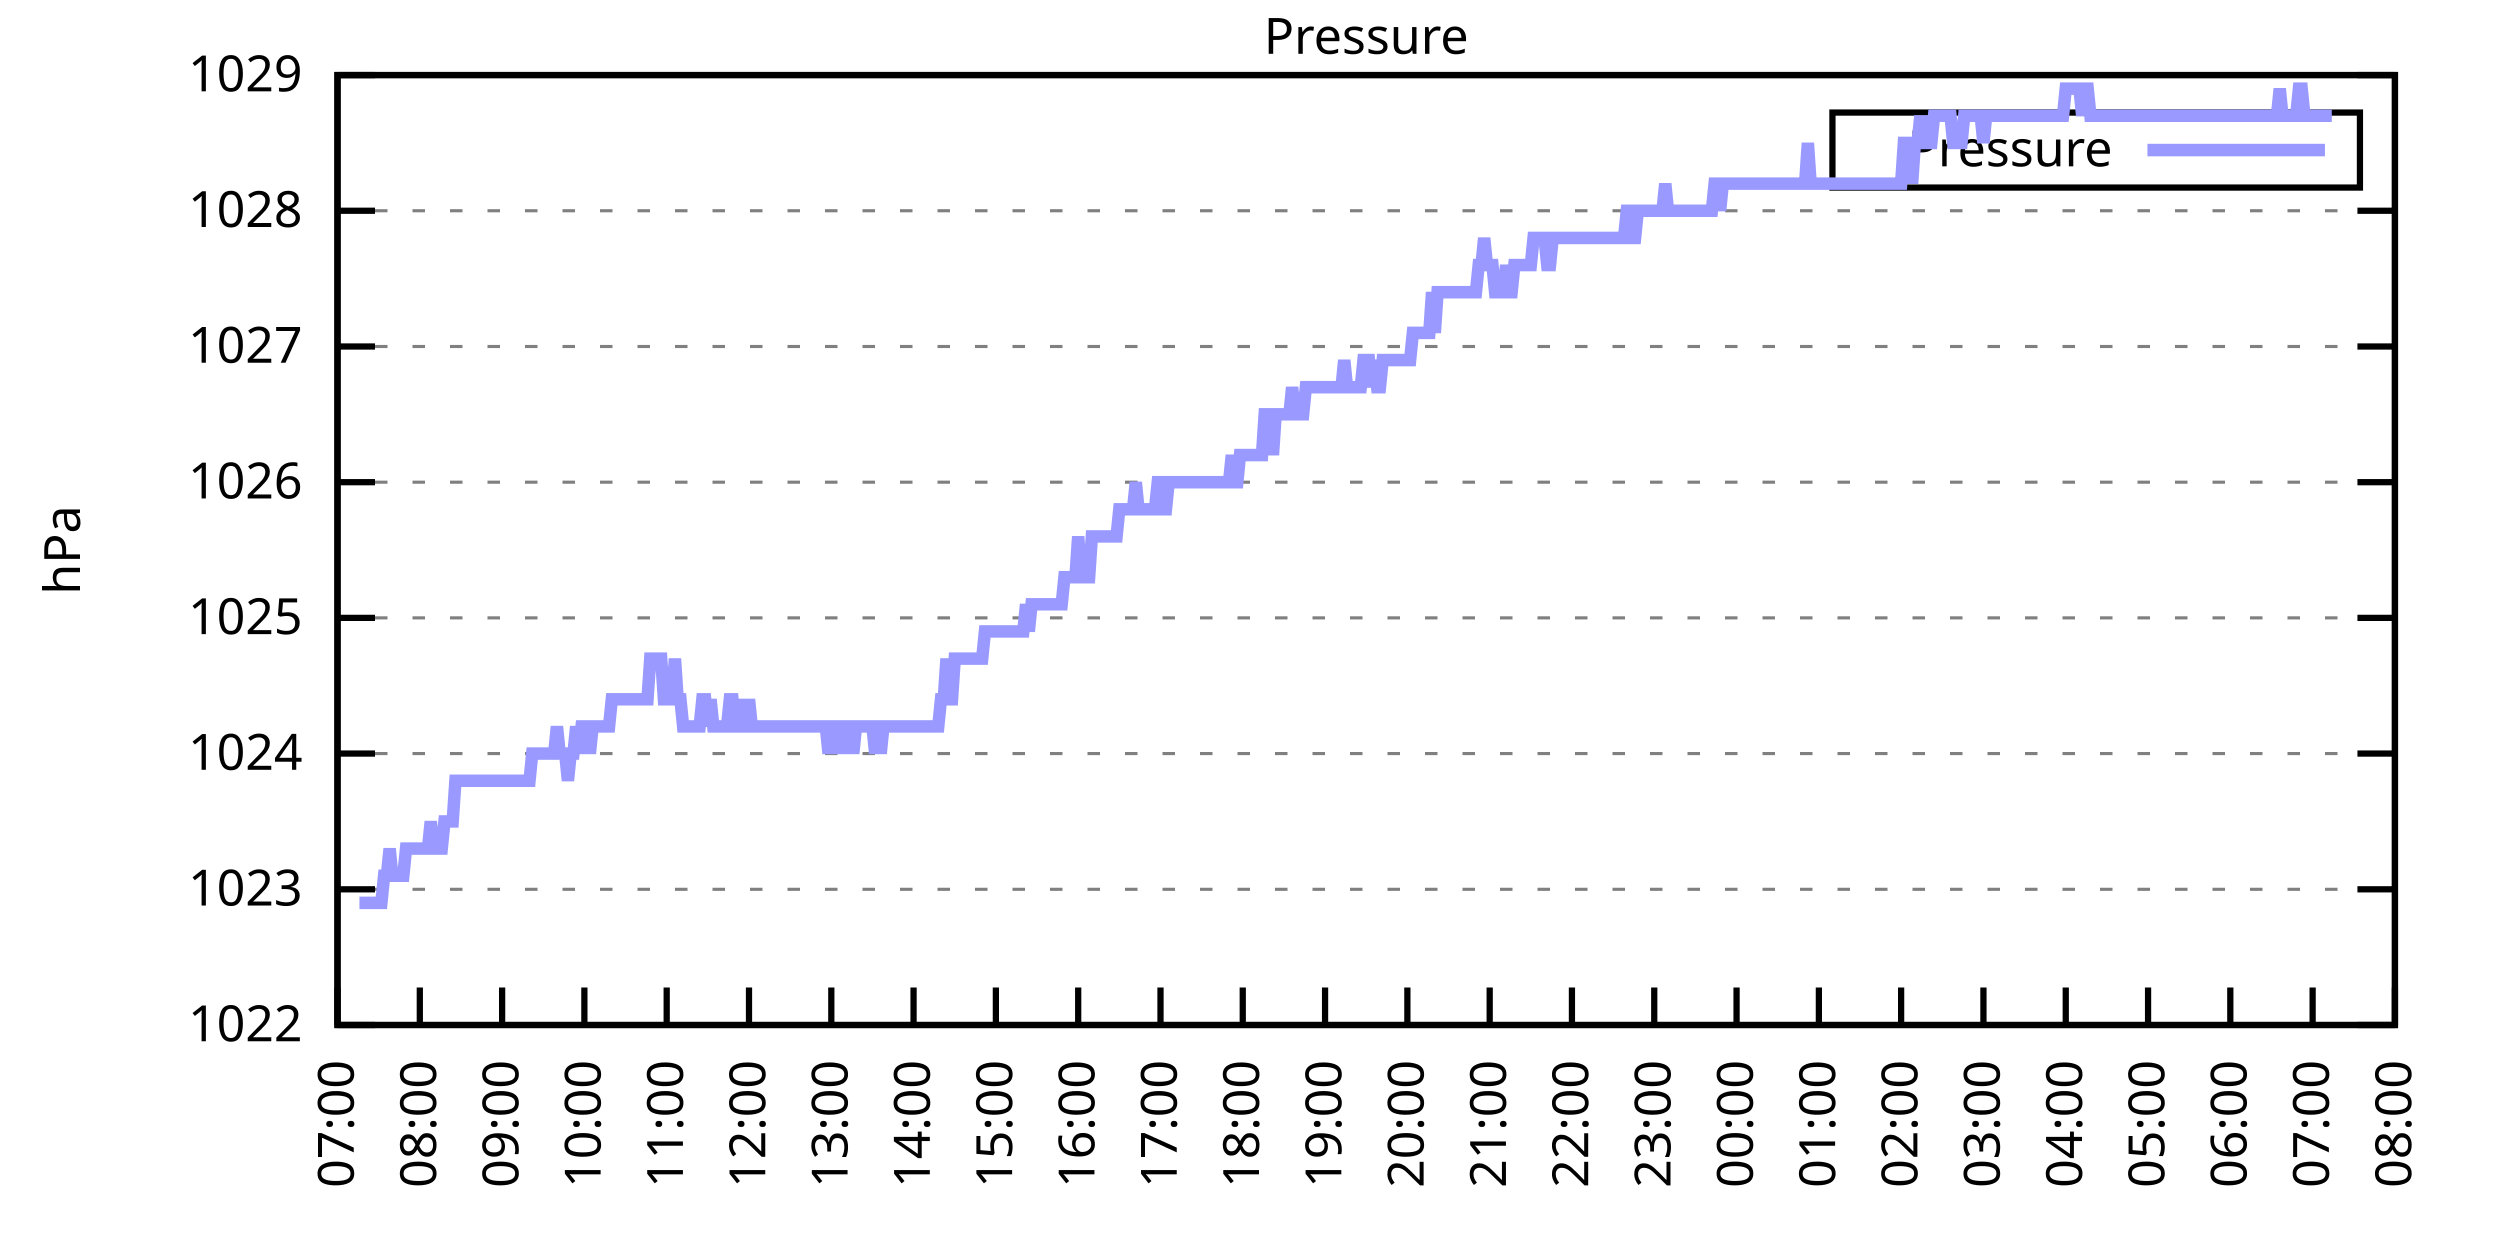
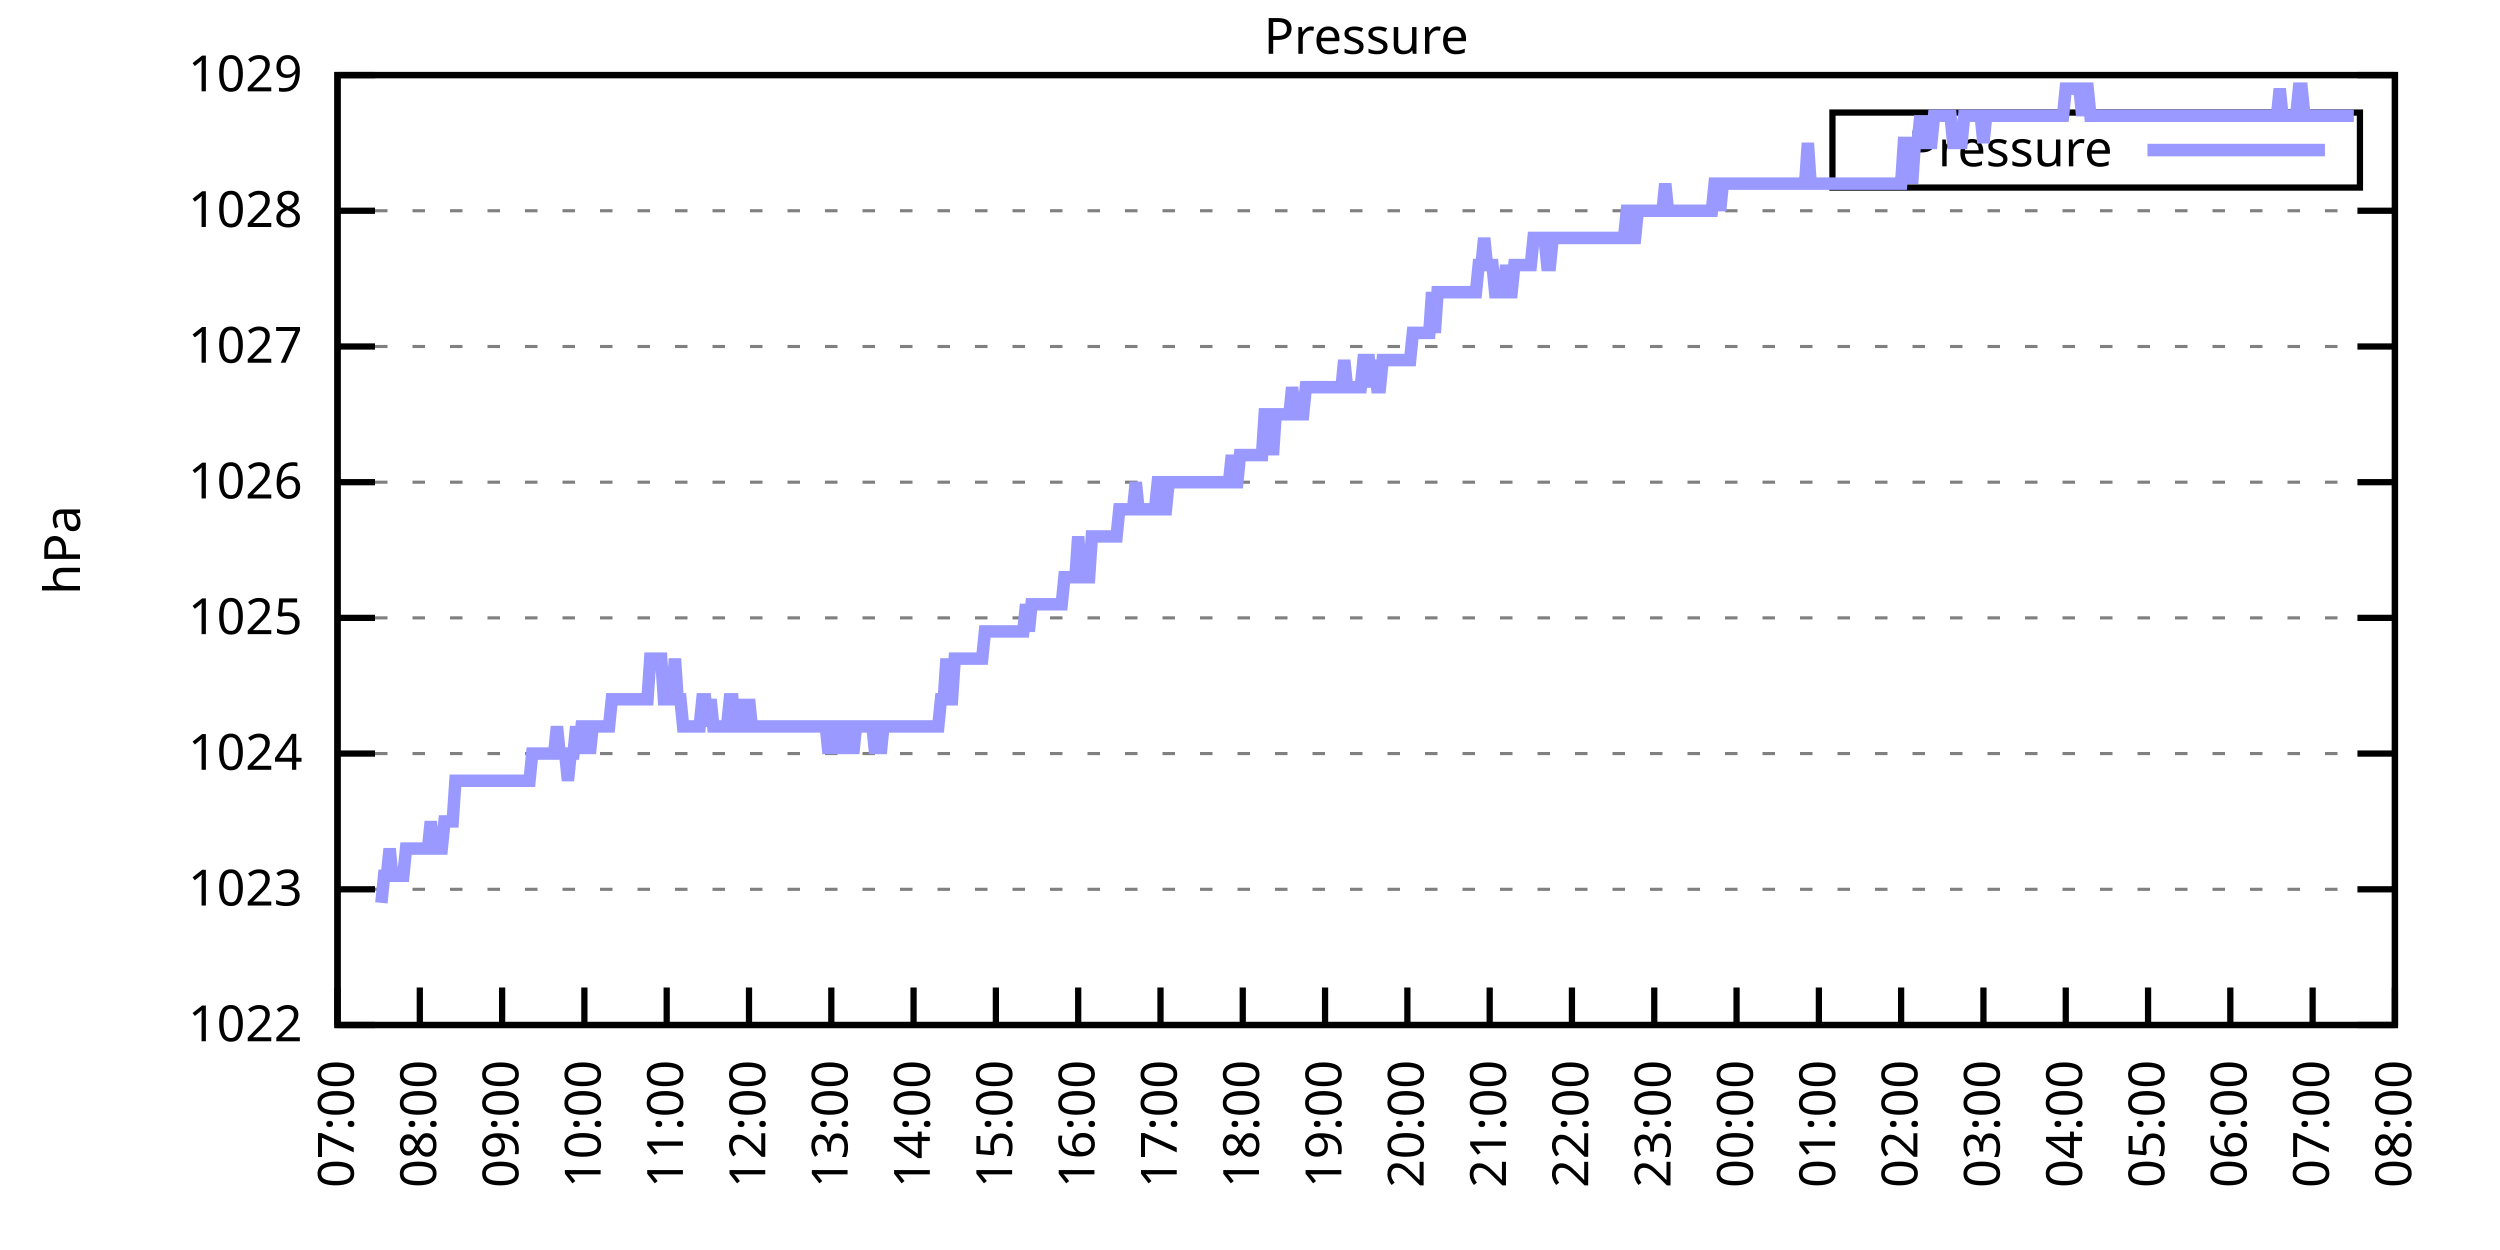
<svg xmlns="http://www.w3.org/2000/svg" xmlns:xlink="http://www.w3.org/1999/xlink" width="400" height="200" viewBox="0 0 400 200">
  <g id="gnuplot_canvas">
    <rect x="0" y="0" width="400" height="200" fill="none" />
    <defs>
      <circle id="gpDot" r="0.5" stroke-width="0.5" stroke="currentColor" />
      <path id="gpPt0" stroke-width="0.333" stroke="currentColor" d="M-1,0 h2 M0,-1 v2" />
      <path id="gpPt1" stroke-width="0.333" stroke="currentColor" d="M-1,-1 L1,1 M1,-1 L-1,1" />
      <path id="gpPt2" stroke-width="0.333" stroke="currentColor" d="M-1,0 L1,0 M0,-1 L0,1 M-1,-1 L1,1 M-1,1 L1,-1" />
      <rect id="gpPt3" stroke-width="0.333" stroke="currentColor" x="-1" y="-1" width="2" height="2" />
      <rect id="gpPt4" stroke-width="0.333" stroke="currentColor" fill="currentColor" x="-1" y="-1" width="2" height="2" />
      <circle id="gpPt5" stroke-width="0.333" stroke="currentColor" cx="0" cy="0" r="1" />
      <use xlink:href="#gpPt5" id="gpPt6" fill="currentColor" stroke="none" />
      <path id="gpPt7" stroke-width="0.333" stroke="currentColor" d="M0,-1.33 L-1.33,0.67 L1.33,0.67 z" />
      <use xlink:href="#gpPt7" id="gpPt8" fill="currentColor" stroke="none" />
      <use xlink:href="#gpPt7" id="gpPt9" stroke="currentColor" transform="rotate(180)" />
      <use xlink:href="#gpPt9" id="gpPt10" fill="currentColor" stroke="none" />
      <use xlink:href="#gpPt3" id="gpPt11" stroke="currentColor" transform="rotate(45)" />
      <use xlink:href="#gpPt11" id="gpPt12" fill="currentColor" stroke="none" />
      <path id="gpPt13" stroke-width="0.333" stroke="currentColor" d="M0,1.330 L1.265,0.411 L0.782,-1.067 L-0.782,-1.076 L-1.265,0.411 z" />
      <use xlink:href="#gpPt13" id="gpPt14" fill="currentColor" stroke="none" />
      <filter id="textbox" filterUnits="objectBoundingBox" x="0" y="0" height="1" width="1">
        <feFlood flood-color="white" flood-opacity="1" result="bgnd" />
        <feComposite in="SourceGraphic" in2="bgnd" operator="atop" />
      </filter>
      <filter id="greybox" filterUnits="objectBoundingBox" x="0" y="0" height="1" width="1">
        <feFlood flood-color="lightgrey" flood-opacity="1" result="grey" />
        <feComposite in="SourceGraphic" in2="grey" operator="atop" />
      </filter>
    </defs>
    <g fill="none" color="white" stroke="currentColor" stroke-width="1.00" stroke-linecap="butt" stroke-linejoin="miter">
</g>
    <g fill="none" color="black" stroke="currentColor" stroke-width="1.00" stroke-linecap="butt" stroke-linejoin="miter">
      <g stroke="none" shape-rendering="crispEdges">
        <polygon fill="rgb(255, 255, 255)" points="54.00,164.00 383.18,164.00 383.18,12.02 54.00,12.02 " />
      </g>
    </g>
    <g fill="none" color="black" stroke="currentColor" stroke-width="1.00" stroke-linecap="butt" stroke-linejoin="miter">
</g>
    <g fill="none" color="black" stroke="black" stroke-width="0.50" stroke-linecap="butt" stroke-linejoin="miter">
</g>
    <g fill="none" color="gray" stroke="currentColor" stroke-width="0.50" stroke-linecap="butt" stroke-linejoin="miter">
      <path stroke="gray" stroke-dasharray="2,4" class="gridline" d="M54.00,164.00 L383.19,164.00  " />
    </g>
    <g fill="none" color="gray" stroke="gray" stroke-width="1.00" stroke-linecap="butt" stroke-linejoin="miter">
</g>
    <g fill="none" color="black" stroke="currentColor" stroke-width="1.00" stroke-linecap="butt" stroke-linejoin="miter">
      <path stroke="black" d="M54.00,164.00 L60.00,164.00 M383.19,164.00 L377.19,164.00  " />
      <g transform="translate(48.40,166.60)" stroke="none" fill="black" font-family="Sans" font-size="8.00" text-anchor="end">
        <text>
          <tspan font-family="Sans"> 1022</tspan>
        </text>
      </g>
    </g>
    <g fill="none" color="black" stroke="currentColor" stroke-width="1.00" stroke-linecap="butt" stroke-linejoin="miter">
</g>
    <g fill="none" color="black" stroke="black" stroke-width="0.50" stroke-linecap="butt" stroke-linejoin="miter">
</g>
    <g fill="none" color="gray" stroke="currentColor" stroke-width="0.50" stroke-linecap="butt" stroke-linejoin="miter">
      <path stroke="gray" stroke-dasharray="2,4" class="gridline" d="M54.00,142.29 L383.19,142.29  " />
    </g>
    <g fill="none" color="gray" stroke="gray" stroke-width="1.00" stroke-linecap="butt" stroke-linejoin="miter">
</g>
    <g fill="none" color="black" stroke="currentColor" stroke-width="1.00" stroke-linecap="butt" stroke-linejoin="miter">
      <path stroke="black" d="M54.00,142.29 L60.00,142.29 M383.19,142.29 L377.19,142.29  " />
      <g transform="translate(48.40,144.89)" stroke="none" fill="black" font-family="Sans" font-size="8.00" text-anchor="end">
        <text>
          <tspan font-family="Sans"> 1023</tspan>
        </text>
      </g>
    </g>
    <g fill="none" color="black" stroke="currentColor" stroke-width="1.00" stroke-linecap="butt" stroke-linejoin="miter">
</g>
    <g fill="none" color="black" stroke="black" stroke-width="0.50" stroke-linecap="butt" stroke-linejoin="miter">
</g>
    <g fill="none" color="gray" stroke="currentColor" stroke-width="0.50" stroke-linecap="butt" stroke-linejoin="miter">
      <path stroke="gray" stroke-dasharray="2,4" class="gridline" d="M54.00,120.57 L383.19,120.57  " />
    </g>
    <g fill="none" color="gray" stroke="gray" stroke-width="1.00" stroke-linecap="butt" stroke-linejoin="miter">
</g>
    <g fill="none" color="black" stroke="currentColor" stroke-width="1.00" stroke-linecap="butt" stroke-linejoin="miter">
      <path stroke="black" d="M54.00,120.57 L60.00,120.57 M383.19,120.57 L377.19,120.57  " />
      <g transform="translate(48.40,123.17)" stroke="none" fill="black" font-family="Sans" font-size="8.00" text-anchor="end">
        <text>
          <tspan font-family="Sans"> 1024</tspan>
        </text>
      </g>
    </g>
    <g fill="none" color="black" stroke="currentColor" stroke-width="1.00" stroke-linecap="butt" stroke-linejoin="miter">
</g>
    <g fill="none" color="black" stroke="black" stroke-width="0.50" stroke-linecap="butt" stroke-linejoin="miter">
</g>
    <g fill="none" color="gray" stroke="currentColor" stroke-width="0.50" stroke-linecap="butt" stroke-linejoin="miter">
      <path stroke="gray" stroke-dasharray="2,4" class="gridline" d="M54.00,98.86 L383.19,98.86  " />
    </g>
    <g fill="none" color="gray" stroke="gray" stroke-width="1.00" stroke-linecap="butt" stroke-linejoin="miter">
</g>
    <g fill="none" color="black" stroke="currentColor" stroke-width="1.00" stroke-linecap="butt" stroke-linejoin="miter">
      <path stroke="black" d="M54.00,98.86 L60.00,98.86 M383.19,98.86 L377.19,98.86  " />
      <g transform="translate(48.40,101.46)" stroke="none" fill="black" font-family="Sans" font-size="8.00" text-anchor="end">
        <text>
          <tspan font-family="Sans"> 1025</tspan>
        </text>
      </g>
    </g>
    <g fill="none" color="black" stroke="currentColor" stroke-width="1.00" stroke-linecap="butt" stroke-linejoin="miter">
</g>
    <g fill="none" color="black" stroke="black" stroke-width="0.50" stroke-linecap="butt" stroke-linejoin="miter">
</g>
    <g fill="none" color="gray" stroke="currentColor" stroke-width="0.50" stroke-linecap="butt" stroke-linejoin="miter">
      <path stroke="gray" stroke-dasharray="2,4" class="gridline" d="M54.00,77.15 L383.19,77.15  " />
    </g>
    <g fill="none" color="gray" stroke="gray" stroke-width="1.00" stroke-linecap="butt" stroke-linejoin="miter">
</g>
    <g fill="none" color="black" stroke="currentColor" stroke-width="1.00" stroke-linecap="butt" stroke-linejoin="miter">
      <path stroke="black" d="M54.00,77.15 L60.00,77.15 M383.19,77.15 L377.19,77.15  " />
      <g transform="translate(48.40,79.75)" stroke="none" fill="black" font-family="Sans" font-size="8.00" text-anchor="end">
        <text>
          <tspan font-family="Sans"> 1026</tspan>
        </text>
      </g>
    </g>
    <g fill="none" color="black" stroke="currentColor" stroke-width="1.00" stroke-linecap="butt" stroke-linejoin="miter">
</g>
    <g fill="none" color="black" stroke="black" stroke-width="0.50" stroke-linecap="butt" stroke-linejoin="miter">
</g>
    <g fill="none" color="gray" stroke="currentColor" stroke-width="0.50" stroke-linecap="butt" stroke-linejoin="miter">
      <path stroke="gray" stroke-dasharray="2,4" class="gridline" d="M54.00,55.44 L383.19,55.44  " />
    </g>
    <g fill="none" color="gray" stroke="gray" stroke-width="1.00" stroke-linecap="butt" stroke-linejoin="miter">
</g>
    <g fill="none" color="black" stroke="currentColor" stroke-width="1.00" stroke-linecap="butt" stroke-linejoin="miter">
      <path stroke="black" d="M54.00,55.44 L60.00,55.44 M383.19,55.44 L377.19,55.44  " />
      <g transform="translate(48.40,58.04)" stroke="none" fill="black" font-family="Sans" font-size="8.00" text-anchor="end">
        <text>
          <tspan font-family="Sans"> 1027</tspan>
        </text>
      </g>
    </g>
    <g fill="none" color="black" stroke="currentColor" stroke-width="1.00" stroke-linecap="butt" stroke-linejoin="miter">
</g>
    <g fill="none" color="black" stroke="black" stroke-width="0.50" stroke-linecap="butt" stroke-linejoin="miter">
</g>
    <g fill="none" color="gray" stroke="currentColor" stroke-width="0.50" stroke-linecap="butt" stroke-linejoin="miter">
      <path stroke="gray" stroke-dasharray="2,4" class="gridline" d="M54.00,33.72 L383.19,33.72  " />
    </g>
    <g fill="none" color="gray" stroke="gray" stroke-width="1.00" stroke-linecap="butt" stroke-linejoin="miter">
</g>
    <g fill="none" color="black" stroke="currentColor" stroke-width="1.00" stroke-linecap="butt" stroke-linejoin="miter">
      <path stroke="black" d="M54.00,33.72 L60.00,33.72 M383.19,33.72 L377.19,33.72  " />
      <g transform="translate(48.40,36.32)" stroke="none" fill="black" font-family="Sans" font-size="8.00" text-anchor="end">
        <text>
          <tspan font-family="Sans"> 1028</tspan>
        </text>
      </g>
    </g>
    <g fill="none" color="black" stroke="currentColor" stroke-width="1.00" stroke-linecap="butt" stroke-linejoin="miter">
</g>
    <g fill="none" color="black" stroke="black" stroke-width="0.50" stroke-linecap="butt" stroke-linejoin="miter">
</g>
    <g fill="none" color="gray" stroke="currentColor" stroke-width="0.50" stroke-linecap="butt" stroke-linejoin="miter">
      <path stroke="gray" stroke-dasharray="2,4" class="gridline" d="M54.00,12.01 L383.19,12.01  " />
    </g>
    <g fill="none" color="gray" stroke="gray" stroke-width="1.00" stroke-linecap="butt" stroke-linejoin="miter">
</g>
    <g fill="none" color="black" stroke="currentColor" stroke-width="1.00" stroke-linecap="butt" stroke-linejoin="miter">
      <path stroke="black" d="M54.00,12.01 L60.00,12.01 M383.19,12.01 L377.19,12.01  " />
      <g transform="translate(48.40,14.61)" stroke="none" fill="black" font-family="Sans" font-size="8.00" text-anchor="end">
        <text>
          <tspan font-family="Sans"> 1029</tspan>
        </text>
      </g>
    </g>
    <g fill="none" color="black" stroke="currentColor" stroke-width="1.00" stroke-linecap="butt" stroke-linejoin="miter">
      <path stroke="black" d="M54.00,164.00 L54.00,158.00  " />
      <g transform="translate(56.60,169.60) rotate(270.00)" stroke="none" fill="black" font-family="Sans" font-size="8.00" text-anchor="end">
        <text>
          <tspan font-family="Sans">07:00</tspan>
        </text>
      </g>
    </g>
    <g fill="none" color="black" stroke="currentColor" stroke-width="1.00" stroke-linecap="butt" stroke-linejoin="miter">
      <path stroke="black" d="M67.17,164.00 L67.17,158.00  " />
      <g transform="translate(69.77,169.60) rotate(270.00)" stroke="none" fill="black" font-family="Sans" font-size="8.00" text-anchor="end">
        <text>
          <tspan font-family="Sans">08:00</tspan>
        </text>
      </g>
    </g>
    <g fill="none" color="black" stroke="currentColor" stroke-width="1.00" stroke-linecap="butt" stroke-linejoin="miter">
      <path stroke="black" d="M80.34,164.00 L80.34,158.00  " />
      <g transform="translate(82.94,169.60) rotate(270.00)" stroke="none" fill="black" font-family="Sans" font-size="8.00" text-anchor="end">
        <text>
          <tspan font-family="Sans">09:00</tspan>
        </text>
      </g>
    </g>
    <g fill="none" color="black" stroke="currentColor" stroke-width="1.00" stroke-linecap="butt" stroke-linejoin="miter">
      <path stroke="black" d="M93.50,164.00 L93.50,158.00  " />
      <g transform="translate(96.10,169.60) rotate(270.00)" stroke="none" fill="black" font-family="Sans" font-size="8.00" text-anchor="end">
        <text>
          <tspan font-family="Sans">10:00</tspan>
        </text>
      </g>
    </g>
    <g fill="none" color="black" stroke="currentColor" stroke-width="1.00" stroke-linecap="butt" stroke-linejoin="miter">
      <path stroke="black" d="M106.67,164.00 L106.67,158.00  " />
      <g transform="translate(109.27,169.60) rotate(270.00)" stroke="none" fill="black" font-family="Sans" font-size="8.00" text-anchor="end">
        <text>
          <tspan font-family="Sans">11:00</tspan>
        </text>
      </g>
    </g>
    <g fill="none" color="black" stroke="currentColor" stroke-width="1.00" stroke-linecap="butt" stroke-linejoin="miter">
      <path stroke="black" d="M119.84,164.00 L119.84,158.00  " />
      <g transform="translate(122.44,169.60) rotate(270.00)" stroke="none" fill="black" font-family="Sans" font-size="8.00" text-anchor="end">
        <text>
          <tspan font-family="Sans">12:00</tspan>
        </text>
      </g>
    </g>
    <g fill="none" color="black" stroke="currentColor" stroke-width="1.00" stroke-linecap="butt" stroke-linejoin="miter">
      <path stroke="black" d="M133.01,164.00 L133.01,158.00  " />
      <g transform="translate(135.61,169.60) rotate(270.00)" stroke="none" fill="black" font-family="Sans" font-size="8.00" text-anchor="end">
        <text>
          <tspan font-family="Sans">13:00</tspan>
        </text>
      </g>
    </g>
    <g fill="none" color="black" stroke="currentColor" stroke-width="1.00" stroke-linecap="butt" stroke-linejoin="miter">
      <path stroke="black" d="M146.17,164.00 L146.17,158.00  " />
      <g transform="translate(148.77,169.60) rotate(270.00)" stroke="none" fill="black" font-family="Sans" font-size="8.00" text-anchor="end">
        <text>
          <tspan font-family="Sans">14:00</tspan>
        </text>
      </g>
    </g>
    <g fill="none" color="black" stroke="currentColor" stroke-width="1.00" stroke-linecap="butt" stroke-linejoin="miter">
      <path stroke="black" d="M159.34,164.00 L159.34,158.00  " />
      <g transform="translate(161.94,169.60) rotate(270.00)" stroke="none" fill="black" font-family="Sans" font-size="8.00" text-anchor="end">
        <text>
          <tspan font-family="Sans">15:00</tspan>
        </text>
      </g>
    </g>
    <g fill="none" color="black" stroke="currentColor" stroke-width="1.00" stroke-linecap="butt" stroke-linejoin="miter">
      <path stroke="black" d="M172.51,164.00 L172.51,158.00  " />
      <g transform="translate(175.11,169.60) rotate(270.00)" stroke="none" fill="black" font-family="Sans" font-size="8.00" text-anchor="end">
        <text>
          <tspan font-family="Sans">16:00</tspan>
        </text>
      </g>
    </g>
    <g fill="none" color="black" stroke="currentColor" stroke-width="1.00" stroke-linecap="butt" stroke-linejoin="miter">
      <path stroke="black" d="M185.68,164.00 L185.68,158.00  " />
      <g transform="translate(188.28,169.60) rotate(270.00)" stroke="none" fill="black" font-family="Sans" font-size="8.00" text-anchor="end">
        <text>
          <tspan font-family="Sans">17:00</tspan>
        </text>
      </g>
    </g>
    <g fill="none" color="black" stroke="currentColor" stroke-width="1.00" stroke-linecap="butt" stroke-linejoin="miter">
      <path stroke="black" d="M198.84,164.00 L198.84,158.00  " />
      <g transform="translate(201.44,169.60) rotate(270.00)" stroke="none" fill="black" font-family="Sans" font-size="8.00" text-anchor="end">
        <text>
          <tspan font-family="Sans">18:00</tspan>
        </text>
      </g>
    </g>
    <g fill="none" color="black" stroke="currentColor" stroke-width="1.00" stroke-linecap="butt" stroke-linejoin="miter">
      <path stroke="black" d="M212.01,164.00 L212.01,158.00  " />
      <g transform="translate(214.61,169.60) rotate(270.00)" stroke="none" fill="black" font-family="Sans" font-size="8.00" text-anchor="end">
        <text>
          <tspan font-family="Sans">19:00</tspan>
        </text>
      </g>
    </g>
    <g fill="none" color="black" stroke="currentColor" stroke-width="1.00" stroke-linecap="butt" stroke-linejoin="miter">
      <path stroke="black" d="M225.18,164.00 L225.18,158.00  " />
      <g transform="translate(227.78,169.60) rotate(270.00)" stroke="none" fill="black" font-family="Sans" font-size="8.00" text-anchor="end">
        <text>
          <tspan font-family="Sans">20:00</tspan>
        </text>
      </g>
    </g>
    <g fill="none" color="black" stroke="currentColor" stroke-width="1.00" stroke-linecap="butt" stroke-linejoin="miter">
      <path stroke="black" d="M238.35,164.00 L238.35,158.00  " />
      <g transform="translate(240.95,169.60) rotate(270.00)" stroke="none" fill="black" font-family="Sans" font-size="8.00" text-anchor="end">
        <text>
          <tspan font-family="Sans">21:00</tspan>
        </text>
      </g>
    </g>
    <g fill="none" color="black" stroke="currentColor" stroke-width="1.00" stroke-linecap="butt" stroke-linejoin="miter">
      <path stroke="black" d="M251.51,164.00 L251.51,158.00  " />
      <g transform="translate(254.11,169.60) rotate(270.00)" stroke="none" fill="black" font-family="Sans" font-size="8.00" text-anchor="end">
        <text>
          <tspan font-family="Sans">22:00</tspan>
        </text>
      </g>
    </g>
    <g fill="none" color="black" stroke="currentColor" stroke-width="1.00" stroke-linecap="butt" stroke-linejoin="miter">
      <path stroke="black" d="M264.68,164.00 L264.68,158.00  " />
      <g transform="translate(267.28,169.60) rotate(270.00)" stroke="none" fill="black" font-family="Sans" font-size="8.00" text-anchor="end">
        <text>
          <tspan font-family="Sans">23:00</tspan>
        </text>
      </g>
    </g>
    <g fill="none" color="black" stroke="currentColor" stroke-width="1.00" stroke-linecap="butt" stroke-linejoin="miter">
      <path stroke="black" d="M277.85,164.00 L277.85,158.00  " />
      <g transform="translate(280.45,169.60) rotate(270.00)" stroke="none" fill="black" font-family="Sans" font-size="8.00" text-anchor="end">
        <text>
          <tspan font-family="Sans">00:00</tspan>
        </text>
      </g>
    </g>
    <g fill="none" color="black" stroke="currentColor" stroke-width="1.00" stroke-linecap="butt" stroke-linejoin="miter">
      <path stroke="black" d="M291.02,164.00 L291.02,158.00  " />
      <g transform="translate(293.62,169.60) rotate(270.00)" stroke="none" fill="black" font-family="Sans" font-size="8.00" text-anchor="end">
        <text>
          <tspan font-family="Sans">01:00</tspan>
        </text>
      </g>
    </g>
    <g fill="none" color="black" stroke="currentColor" stroke-width="1.00" stroke-linecap="butt" stroke-linejoin="miter">
      <path stroke="black" d="M304.18,164.00 L304.18,158.00  " />
      <g transform="translate(306.78,169.60) rotate(270.00)" stroke="none" fill="black" font-family="Sans" font-size="8.00" text-anchor="end">
        <text>
          <tspan font-family="Sans">02:00</tspan>
        </text>
      </g>
    </g>
    <g fill="none" color="black" stroke="currentColor" stroke-width="1.00" stroke-linecap="butt" stroke-linejoin="miter">
      <path stroke="black" d="M317.35,164.00 L317.35,158.00  " />
      <g transform="translate(319.95,169.60) rotate(270.00)" stroke="none" fill="black" font-family="Sans" font-size="8.00" text-anchor="end">
        <text>
          <tspan font-family="Sans">03:00</tspan>
        </text>
      </g>
    </g>
    <g fill="none" color="black" stroke="currentColor" stroke-width="1.00" stroke-linecap="butt" stroke-linejoin="miter">
      <path stroke="black" d="M330.52,164.00 L330.52,158.00  " />
      <g transform="translate(333.12,169.60) rotate(270.00)" stroke="none" fill="black" font-family="Sans" font-size="8.00" text-anchor="end">
        <text>
          <tspan font-family="Sans">04:00</tspan>
        </text>
      </g>
    </g>
    <g fill="none" color="black" stroke="currentColor" stroke-width="1.00" stroke-linecap="butt" stroke-linejoin="miter">
      <path stroke="black" d="M343.69,164.00 L343.69,158.00  " />
      <g transform="translate(346.29,169.60) rotate(270.00)" stroke="none" fill="black" font-family="Sans" font-size="8.00" text-anchor="end">
        <text>
          <tspan font-family="Sans">05:00</tspan>
        </text>
      </g>
    </g>
    <g fill="none" color="black" stroke="currentColor" stroke-width="1.00" stroke-linecap="butt" stroke-linejoin="miter">
      <path stroke="black" d="M356.85,164.00 L356.85,158.00  " />
      <g transform="translate(359.45,169.60) rotate(270.00)" stroke="none" fill="black" font-family="Sans" font-size="8.00" text-anchor="end">
        <text>
          <tspan font-family="Sans">06:00</tspan>
        </text>
      </g>
    </g>
    <g fill="none" color="black" stroke="currentColor" stroke-width="1.00" stroke-linecap="butt" stroke-linejoin="miter">
      <path stroke="black" d="M370.02,164.00 L370.02,158.00  " />
      <g transform="translate(372.62,169.60) rotate(270.00)" stroke="none" fill="black" font-family="Sans" font-size="8.00" text-anchor="end">
        <text>
          <tspan font-family="Sans">07:00</tspan>
        </text>
      </g>
    </g>
    <g fill="none" color="black" stroke="currentColor" stroke-width="1.00" stroke-linecap="butt" stroke-linejoin="miter">
      <path stroke="black" d="M383.19,164.00 L383.19,158.00  " />
      <g transform="translate(385.79,169.60) rotate(270.00)" stroke="none" fill="black" font-family="Sans" font-size="8.00" text-anchor="end">
        <text>
          <tspan font-family="Sans">08:00</tspan>
        </text>
      </g>
    </g>
    <g fill="none" color="black" stroke="currentColor" stroke-width="1.00" stroke-linecap="butt" stroke-linejoin="miter">
</g>
    <g fill="none" color="black" stroke="currentColor" stroke-width="1.00" stroke-linecap="butt" stroke-linejoin="miter">
      <path stroke="black" d="M54.00,12.01 L54.00,164.00 L383.19,164.00 L383.19,12.01 L54.00,12.01 Z  " />
    </g>
    <g fill="none" color="black" stroke="currentColor" stroke-width="1.00" stroke-linecap="butt" stroke-linejoin="miter">
</g>
    <g fill="none" color="black" stroke="currentColor" stroke-width="1.00" stroke-linecap="butt" stroke-linejoin="miter">
      <path stroke="black" d="M293.19,30.01 L293.19,18.01 L377.59,18.01 L377.59,30.01 L293.19,30.01 Z  " />
    </g>
    <g id="Pressure_plot_1">
      <g fill="none" color="white" stroke="black" stroke-width="2.00" stroke-linecap="butt" stroke-linejoin="miter">
</g>
      <g fill="none" color="black" stroke="currentColor" stroke-width="2.00" stroke-linecap="butt" stroke-linejoin="miter">
        <g transform="translate(337.99,26.61)" stroke="none" fill="black" font-family="Sans" font-size="8.00" text-anchor="end">
          <text>
            <tspan font-family="Sans">Pressure</tspan>
          </text>
        </g>
      </g>
      <g fill="none" color="black" stroke="currentColor" stroke-width="2.00" stroke-linecap="butt" stroke-linejoin="miter">
-         <path stroke="rgb(153, 153, 255)" d="M343.59,24.01 L371.99,24.01 M57.51,144.46 L57.95,144.46 L58.39,144.46 L58.83,144.46 L59.27,144.46 L59.71,144.46   L60.14,144.46 L60.58,144.46 L61.02,144.46 L61.46,140.12 L61.90,140.12 L62.34,135.77 L62.78,140.12 L63.22,140.12   L63.66,140.12 L64.10,140.12 L64.53,140.12 L64.97,135.77 L65.41,135.77 L65.85,135.77 L66.29,135.77 L66.73,135.77   L67.17,135.77 L67.61,135.77 L68.05,135.77 L68.48,135.77 L68.92,131.43 L69.36,135.77 L69.80,135.77 L70.24,135.77   L70.68,135.77 L71.12,131.43 L71.56,131.43 L72.00,131.43 L72.43,131.43 L72.87,124.92 L73.31,124.92 L73.75,124.92   L74.19,124.92 L74.63,124.92 L75.07,124.92 L75.51,124.92 L75.95,124.92 L76.38,124.92 L76.82,124.92 L77.26,124.92   L77.70,124.92 L78.14,124.92 L78.58,124.92 L79.02,124.92 L79.46,124.92 L79.90,124.92 L80.34,124.92 L80.77,124.92   L81.21,124.92 L81.65,124.92 L82.09,124.92 L82.53,124.92 L82.97,124.92 L83.41,124.92 L83.85,124.92 L84.29,124.92   L84.72,124.92 L85.16,120.57 L85.60,120.57 L86.04,120.57 L86.48,120.57 L86.92,120.57 L87.36,120.57 L87.80,120.57   L88.24,120.57 L88.67,120.57 L89.11,116.23 L89.55,120.57 L89.99,120.57 L90.43,120.57 L90.87,124.92 L91.31,120.57   L91.75,120.57 L92.19,116.23 L92.62,120.57 L93.06,116.23 L93.50,116.23 L93.94,116.23 L94.38,120.57 L94.82,116.23   L95.26,116.23 L95.70,116.23 L96.14,116.23 L96.58,116.23 L97.01,116.23 L97.45,116.23 L97.89,111.89 L98.33,111.89   L98.77,111.89 L99.21,111.89 L99.65,111.89 L100.09,111.89 L100.53,111.89 L100.96,111.89 L101.40,111.89 L101.84,111.89   L102.28,111.89 L102.72,111.89 L103.16,111.89 L103.60,111.89 L104.04,105.38 L104.48,105.38 L104.91,105.38 L105.35,105.38   L105.79,105.38 L106.23,111.89 L106.67,111.89 L107.11,111.89 L107.55,111.89 L107.99,105.38 L108.43,111.89 L108.87,111.89   L109.30,116.23 L109.74,116.23 L110.18,116.23 L110.62,116.23 L111.06,116.23 L111.50,116.23 L111.94,116.23 L112.38,111.89   L112.82,111.89 L113.25,116.23 L113.69,111.89 L114.13,116.23 L114.57,116.23 L115.01,116.23 L115.45,116.23 L115.89,116.23   L116.33,116.23 L116.77,111.89 L117.20,111.89 L117.64,116.23 L118.08,116.23 L118.52,111.89 L118.96,116.23 L119.40,116.23   L119.84,111.89 L120.28,116.23 L120.72,116.23 L121.15,116.23 L121.59,116.23 L122.03,116.23 L122.47,116.23 L122.91,116.23   L123.35,116.23 L123.79,116.23 L124.23,116.23 L124.67,116.23 L125.11,116.23 L125.54,116.23 L125.98,116.23 L126.42,116.23   L126.86,116.23 L127.30,116.23 L127.74,116.23 L128.18,116.23 L128.62,116.23 L129.06,116.23 L129.49,116.23 L129.93,116.23   L130.37,116.23 L130.81,116.23 L131.25,116.23 L131.69,116.23 L132.13,116.23 L132.57,120.57 L133.01,116.23 L133.44,116.23   L133.88,116.23 L134.32,120.57 L134.76,116.23 L135.20,120.57 L135.64,116.23 L136.08,116.23 L136.52,120.57 L136.96,116.23   L137.39,116.23 L137.83,116.23 L138.27,116.23 L138.71,116.23 L139.15,116.23 L139.59,116.23 L140.03,120.57 L140.47,116.23   L140.91,120.57 L141.35,116.23 L141.78,116.23 L142.22,116.23 L142.66,116.23 L143.10,116.23 L143.54,116.23 L143.98,116.23   L144.42,116.23 L144.86,116.23 L145.30,116.23 L145.73,116.23 L146.17,116.23 L146.61,116.23 L147.05,116.23 L147.49,116.23   L147.93,116.23 L148.37,116.23 L148.81,116.23 L149.25,116.23 L149.68,116.23 L150.12,116.23 L150.56,111.89 L151.00,111.89   L151.44,105.38 L151.88,111.89 L152.32,111.89 L152.76,105.38 L153.20,105.38 L153.63,105.38 L154.07,105.38 L154.51,105.38   L154.95,105.38 L155.39,105.38 L155.83,105.38 L156.27,105.38 L156.71,105.38 L157.15,105.38 L157.59,101.03 L158.02,101.03   L158.46,101.03 L158.90,101.03 L159.34,101.03 L159.78,101.03 L160.22,101.03 L160.66,101.03 L161.10,101.03 L161.54,101.03   L161.97,101.03 L162.41,101.03 L162.85,101.03 L163.29,101.03 L163.73,101.03 L164.17,96.69 L164.61,101.03 L165.05,96.69   L165.49,96.69 L165.92,96.69 L166.36,96.69 L166.80,96.69 L167.24,96.69 L167.68,96.69 L168.12,96.69 L168.56,96.69   L169.00,96.69 L169.44,96.69 L169.87,96.69 L170.31,92.35 L170.75,92.35 L171.19,92.35 L171.63,92.35 L172.07,92.35   L172.51,85.83 L172.95,92.35 L173.39,92.35 L173.83,92.35 L174.26,92.35 L174.70,85.83 L175.14,85.83 L175.58,85.83   L176.02,85.83 L176.46,85.83 L176.90,85.83 L177.34,85.83 L177.78,85.83 L178.21,85.83 L178.65,85.83 L179.09,81.49   L179.53,81.49 L179.97,81.49 L180.41,81.49 L180.85,81.49 L181.29,81.49 L181.73,77.15 L182.16,81.49 L182.60,81.49   L183.04,81.49 L183.48,81.49 L183.92,81.49 L184.36,81.49 L184.80,81.49 L185.24,77.15 L185.68,77.15 L186.11,81.49   L186.55,81.49 L186.99,77.15 L187.43,77.15 L187.87,77.15 L188.31,77.15 L188.75,77.15 L189.19,77.15 L189.63,77.15   L190.07,77.15 L190.50,77.15 L190.94,77.15 L191.38,77.15 L191.82,77.15 L192.26,77.15 L192.70,77.15 L193.14,77.15   L193.58,77.15 L194.02,77.15 L194.45,77.15 L194.89,77.15 L195.33,77.15 L195.77,77.15 L196.21,77.15 L196.65,77.15   L197.09,72.81 L197.53,77.15 L197.97,77.15 L198.40,72.81 L198.84,72.81 L199.28,72.81 L199.72,72.81 L200.16,72.81   L200.60,72.81 L201.04,72.81 L201.48,72.81 L201.92,72.81 L202.35,66.29 L202.79,66.29 L203.23,66.29 L203.67,72.81   L204.11,66.29 L204.55,66.29 L204.99,66.29 L205.43,66.29 L205.87,66.29 L206.31,66.29 L206.74,61.95 L207.18,66.29   L207.62,66.29 L208.06,66.29 L208.50,66.29 L208.94,61.95 L209.38,61.95 L209.82,61.95 L210.26,61.95 L210.69,61.95   L211.13,61.95 L211.57,61.95 L212.01,61.95 L212.45,61.95 L212.89,61.95 L213.33,61.95 L213.77,61.95 L214.21,61.95   L214.64,61.95 L215.08,57.61 L215.52,61.95 L215.96,61.95 L216.40,61.95 L216.84,61.95 L217.28,61.95 L217.72,61.95   L218.16,57.61 L218.60,57.61 L219.03,57.61 L219.47,61.95 L219.91,57.61 L220.35,61.95 L220.79,61.95 L221.23,57.61   L221.67,57.61 L222.11,57.61 L222.55,57.61 L222.98,57.61 L223.42,57.61 L223.86,57.61 L224.30,57.61 L224.74,57.61   L225.18,57.61 L225.62,57.61 L226.06,53.26 L226.50,53.26 L226.93,53.26 L227.37,53.26 L227.81,53.26 L228.25,53.26   L228.69,53.26 L229.13,46.75 L229.57,53.26 L230.01,46.75 L230.45,46.75 L230.88,46.75 L231.32,46.75 L231.76,46.75   L232.20,46.75 L232.64,46.75 L233.08,46.75 L233.52,46.75 L233.96,46.75 L234.40,46.75 L234.84,46.75 L235.27,46.75   L235.71,46.75 L236.15,46.75 L236.59,42.41 L237.03,42.41 L237.47,38.07 L237.91,42.41 L238.35,42.41 L238.79,42.41   L239.22,46.75 L239.66,46.75 L240.10,46.75 L240.54,46.75 L240.98,42.41 L241.42,46.75 L241.86,46.75 L242.30,42.41   L242.74,42.41 L243.17,42.41 L243.61,42.41 L244.05,42.41 L244.49,42.41 L244.93,42.41 L245.37,38.07 L245.81,38.07   L246.25,38.07 L246.69,38.07 L247.12,38.07 L247.56,42.41 L248.00,42.41 L248.44,38.07 L248.88,38.07 L249.32,38.07   L249.76,38.07 L250.20,38.07 L250.64,38.07 L251.08,38.07 L251.51,38.07 L251.95,38.07 L252.39,38.07 L252.83,38.07   L253.27,38.07 L253.71,38.07 L254.15,38.07 L254.59,38.07 L255.03,38.07 L255.46,38.07 L255.90,38.07 L256.34,38.07   L256.78,38.07 L257.22,38.07 L257.66,38.07 L258.10,38.07 L258.54,38.07 L258.98,38.07 L259.41,38.07 L259.85,38.07   L260.29,33.72 L260.73,33.72 L261.17,38.07 L261.61,38.07 L262.05,33.72 L262.49,33.72 L262.93,33.72 L263.36,33.72   L263.80,33.72 L264.24,33.72 L264.68,33.72 L265.12,33.72 L265.56,33.72 L266.00,33.72 L266.44,29.38 L266.88,33.72   L267.32,33.72 L267.75,33.72 L268.19,33.72 L268.63,33.72 L269.07,33.72 L269.51,33.72 L269.95,33.72 L270.39,33.72   L270.83,33.72 L271.27,33.72 L271.70,33.72 L272.14,33.72 L272.58,33.72 L273.02,33.72 L273.46,33.72 L273.90,33.72   L274.34,29.38 L274.78,29.38 L275.22,33.72 L275.65,29.38 L276.09,29.38 L276.53,29.38 L276.97,29.38 L277.41,29.38   L277.85,29.38 L278.29,29.38 L278.73,29.38 L279.17,29.38 L279.60,29.38 L280.04,29.38 L280.48,29.38 L280.92,29.38   L281.36,29.38 L281.80,29.38 L282.24,29.38 L282.68,29.38 L283.12,29.38 L283.56,29.38 L283.99,29.38 L284.43,29.38   L284.87,29.38 L285.31,29.38 L285.75,29.38 L286.19,29.38 L286.63,29.38 L287.07,29.38 L287.51,29.38 L287.94,29.38   L288.38,29.38 L288.82,29.38 L289.26,22.87 L289.70,29.38 L290.14,29.38 L290.58,29.38 L291.02,29.38 L291.46,29.38   L291.89,29.38 L292.33,29.38 L292.77,29.38 L293.21,29.38 L293.65,29.38 L294.09,29.38 L294.53,29.38 L294.97,29.38   L295.41,29.38 L295.84,29.38 L296.28,29.38 L296.72,29.38 L297.16,29.38 L297.60,29.38 L298.04,29.38 L298.48,29.38   L298.92,29.38 L299.36,29.38 L299.80,29.38 L300.23,29.38 L300.67,29.38 L301.11,29.38 L301.55,29.38 L301.99,29.38   L302.43,29.38 L302.87,29.38 L303.31,29.38 L303.75,29.38 L304.18,29.38 L304.62,22.87 L305.06,22.87 L305.50,22.87   L305.94,29.38 L306.38,22.87 L306.82,22.87 L307.26,18.52 L307.70,22.87 L308.13,18.52 L308.57,22.87 L309.01,22.87   L309.45,18.52 L309.89,18.52 L310.33,18.52 L310.77,18.52 L311.21,18.52 L311.65,18.52 L312.08,18.52 L312.52,22.87   L312.96,22.87 L313.40,22.87 L313.84,22.87 L314.28,18.52 L314.72,18.52 L315.16,18.52 L315.60,18.52 L316.04,18.52   L316.47,18.52 L316.91,18.52 L317.35,22.87 L317.79,18.52 L318.23,18.52 L318.67,18.52 L319.11,18.52 L319.55,18.52   L319.99,18.52 L320.42,18.52 L320.86,18.52 L321.30,18.52 L321.74,18.52 L322.18,18.52 L322.62,18.52 L323.06,18.52   L323.50,18.52 L323.94,18.52 L324.37,18.52 L324.81,18.52 L325.25,18.52 L325.69,18.52 L326.13,18.52 L326.57,18.52   L327.01,18.52 L327.45,18.52 L327.89,18.52 L328.33,18.52 L328.76,18.52 L329.20,18.52 L329.64,18.52 L330.08,18.52   L330.52,14.18 L330.96,14.18 L331.40,14.18 L331.84,14.18 L332.28,14.18 L332.71,14.18 L333.15,18.52 L333.59,14.18   L334.03,14.18 L334.47,18.52 L334.91,18.52 L335.35,18.52 L335.79,18.52 L336.23,18.52 L336.66,18.52 L337.10,18.52   L337.54,18.52 L337.98,18.52 L338.42,18.52 L338.86,18.52 L339.30,18.52 L339.74,18.52 L340.18,18.52 L340.61,18.52   L341.05,18.52 L341.49,18.52 L341.93,18.52 L342.37,18.52 L342.81,18.52 L343.25,18.52 L343.69,18.52 L344.13,18.52   L344.57,18.52 L345.00,18.52 L345.44,18.52 L345.88,18.52 L346.32,18.52 L346.76,18.52 L347.20,18.52 L347.64,18.52   L348.08,18.52 L348.52,18.52 L348.95,18.52 L349.39,18.52 L349.83,18.52 L350.27,18.52 L350.71,18.52 L351.15,18.52   L351.59,18.52 L352.03,18.52 L352.47,18.52 L352.90,18.52 L353.34,18.52 L353.78,18.52 L354.22,18.52 L354.66,18.52   L355.10,18.52 L355.54,18.52 L355.98,18.52 L356.42,18.52 L356.85,18.52 L357.29,18.52 L357.73,18.52 L358.17,18.52   L358.61,18.52 L359.05,18.52 L359.49,18.52 L359.93,18.52 L360.37,18.52 L360.81,18.52 L361.24,18.52 L361.68,18.52   L362.12,18.52 L362.56,18.52 L363.00,18.52 L363.44,18.52 L363.88,18.52 L364.32,18.52 L364.76,14.18 L365.19,18.52   L365.63,18.52 L366.07,18.52 L366.51,18.52 L366.95,18.52 L367.39,18.52 L367.83,14.18 L368.27,14.18 L368.71,18.52   L369.14,18.52 L369.58,18.52 L370.02,18.52 L370.46,18.52 L370.90,18.52 L371.34,18.52 L371.78,18.52 L372.22,18.52   L372.66,18.52 L373.09,18.52  " />
+         <path stroke="rgb(153, 153, 255)" d="M343.59,24.01 L371.99,24.01 M61.02,144.46 L61.46,140.12 L61.90,140.12 L62.34,135.77 L62.78,140.12 L63.22,140.12   L63.66,140.12 L64.10,140.12 L64.53,140.12 L64.97,135.77 L65.41,135.77 L65.85,135.77 L66.29,135.77 L66.73,135.77   L67.17,135.77 L67.61,135.77 L68.05,135.77 L68.48,135.77 L68.92,131.43 L69.36,135.77 L69.80,135.77 L70.24,135.77   L70.68,135.77 L71.12,131.43 L71.56,131.43 L72.00,131.43 L72.43,131.43 L72.87,124.92 L73.31,124.92 L73.75,124.92   L74.19,124.92 L74.63,124.92 L75.07,124.92 L75.51,124.92 L75.95,124.92 L76.38,124.92 L76.82,124.92 L77.26,124.92   L77.70,124.92 L78.14,124.92 L78.58,124.92 L79.02,124.92 L79.46,124.92 L79.90,124.92 L80.34,124.92 L80.77,124.92   L81.21,124.92 L81.65,124.92 L82.09,124.92 L82.53,124.92 L82.97,124.92 L83.41,124.92 L83.85,124.92 L84.29,124.92   L84.72,124.92 L85.16,120.57 L85.60,120.57 L86.04,120.57 L86.48,120.57 L86.92,120.57 L87.36,120.57 L87.80,120.57   L88.24,120.57 L88.67,120.57 L89.11,116.23 L89.55,120.57 L89.99,120.57 L90.43,120.57 L90.87,124.92 L91.31,120.57   L91.75,120.57 L92.19,116.23 L92.62,120.57 L93.06,116.23 L93.50,116.23 L93.94,116.23 L94.38,120.57 L94.82,116.23   L95.26,116.23 L95.70,116.23 L96.14,116.23 L96.58,116.23 L97.01,116.23 L97.45,116.23 L97.89,111.89 L98.33,111.89   L98.77,111.89 L99.21,111.89 L99.65,111.89 L100.09,111.89 L100.53,111.89 L100.96,111.89 L101.40,111.89 L101.84,111.89   L102.28,111.89 L102.72,111.89 L103.16,111.89 L103.60,111.89 L104.04,105.38 L104.48,105.38 L104.91,105.38 L105.35,105.38   L105.79,105.38 L106.23,111.89 L106.67,111.89 L107.11,111.89 L107.55,111.89 L107.99,105.38 L108.43,111.89 L108.87,111.89   L109.30,116.23 L109.74,116.23 L110.18,116.23 L110.62,116.23 L111.06,116.23 L111.50,116.23 L111.94,116.23 L112.38,111.89   L112.82,111.89 L113.25,116.23 L113.69,111.89 L114.13,116.23 L114.57,116.23 L115.01,116.23 L115.45,116.23 L115.89,116.23   L116.33,116.23 L116.77,111.89 L117.20,111.89 L117.64,116.23 L118.08,116.23 L118.52,111.89 L118.96,116.23 L119.40,116.23   L119.84,111.89 L120.28,116.23 L120.72,116.23 L121.15,116.23 L121.59,116.23 L122.03,116.23 L122.47,116.23 L122.91,116.23   L123.35,116.23 L123.79,116.23 L124.23,116.23 L124.67,116.23 L125.11,116.23 L125.54,116.23 L125.98,116.23 L126.42,116.23   L126.86,116.23 L127.30,116.23 L127.74,116.23 L128.18,116.23 L128.62,116.23 L129.06,116.23 L129.49,116.23 L129.93,116.23   L130.37,116.23 L130.81,116.23 L131.25,116.23 L131.69,116.23 L132.13,116.23 L132.57,120.57 L133.01,116.23 L133.44,116.23   L133.88,116.23 L134.32,120.57 L134.76,116.23 L135.20,120.57 L135.64,116.23 L136.08,116.23 L136.52,120.57 L136.96,116.23   L137.39,116.23 L137.83,116.23 L138.27,116.23 L138.71,116.23 L139.15,116.23 L139.59,116.23 L140.03,120.57 L140.47,116.23   L140.91,120.57 L141.35,116.23 L141.78,116.23 L142.22,116.23 L142.66,116.23 L143.10,116.23 L143.54,116.23 L143.98,116.23   L144.42,116.23 L144.86,116.23 L145.30,116.23 L145.73,116.23 L146.17,116.23 L146.61,116.23 L147.05,116.23 L147.49,116.23   L147.93,116.23 L148.37,116.23 L148.81,116.23 L149.25,116.23 L149.68,116.23 L150.12,116.23 L150.56,111.89 L151.00,111.89   L151.44,105.38 L151.88,111.89 L152.32,111.89 L152.76,105.38 L153.20,105.38 L153.63,105.38 L154.07,105.38 L154.51,105.38   L154.95,105.38 L155.39,105.38 L155.83,105.38 L156.27,105.38 L156.71,105.38 L157.15,105.38 L157.59,101.03 L158.02,101.03   L158.46,101.03 L158.90,101.03 L159.34,101.03 L159.78,101.03 L160.22,101.03 L160.66,101.03 L161.10,101.03 L161.54,101.03   L161.97,101.03 L162.41,101.03 L162.85,101.03 L163.29,101.03 L163.73,101.03 L164.17,96.69 L164.61,101.03 L165.05,96.69   L165.49,96.69 L165.92,96.69 L166.36,96.69 L166.80,96.69 L167.24,96.69 L167.68,96.69 L168.12,96.69 L168.56,96.69   L169.00,96.69 L169.44,96.69 L169.87,96.69 L170.31,92.35 L170.75,92.35 L171.19,92.35 L171.63,92.35 L172.07,92.35   L172.51,85.83 L172.95,92.35 L173.39,92.35 L173.83,92.35 L174.26,92.35 L174.70,85.83 L175.14,85.83 L175.58,85.83   L176.02,85.83 L176.46,85.83 L176.90,85.83 L177.34,85.83 L177.78,85.83 L178.21,85.83 L178.65,85.83 L179.09,81.49   L179.53,81.49 L179.97,81.49 L180.41,81.49 L180.85,81.49 L181.29,81.49 L181.73,77.15 L182.16,81.49 L182.60,81.49   L183.04,81.49 L183.48,81.49 L183.92,81.49 L184.36,81.49 L184.80,81.49 L185.24,77.15 L185.68,77.15 L186.11,81.49   L186.55,81.49 L186.99,77.15 L187.43,77.15 L187.87,77.15 L188.31,77.15 L188.75,77.15 L189.19,77.15 L189.63,77.15   L190.07,77.15 L190.50,77.15 L190.94,77.15 L191.38,77.15 L191.82,77.15 L192.26,77.15 L192.70,77.15 L193.14,77.15   L193.58,77.15 L194.02,77.15 L194.45,77.15 L194.89,77.15 L195.33,77.15 L195.77,77.15 L196.21,77.15 L196.65,77.15   L197.09,72.81 L197.53,77.15 L197.97,77.15 L198.40,72.81 L198.84,72.81 L199.28,72.81 L199.72,72.81 L200.16,72.81   L200.60,72.81 L201.04,72.81 L201.48,72.81 L201.92,72.81 L202.35,66.29 L202.79,66.29 L203.23,66.29 L203.67,72.81   L204.11,66.29 L204.55,66.29 L204.99,66.29 L205.43,66.29 L205.87,66.29 L206.31,66.29 L206.74,61.95 L207.18,66.29   L207.62,66.29 L208.06,66.29 L208.50,66.29 L208.94,61.95 L209.38,61.95 L209.82,61.95 L210.26,61.95 L210.69,61.95   L211.13,61.95 L211.57,61.95 L212.01,61.95 L212.45,61.95 L212.89,61.95 L213.33,61.95 L213.77,61.95 L214.21,61.95   L214.64,61.95 L215.08,57.61 L215.52,61.95 L215.96,61.95 L216.40,61.95 L216.84,61.95 L217.28,61.95 L217.72,61.95   L218.16,57.61 L218.60,57.61 L219.03,57.61 L219.47,61.95 L219.91,57.61 L220.35,61.95 L220.79,61.95 L221.23,57.61   L221.67,57.61 L222.11,57.61 L222.55,57.61 L222.98,57.61 L223.42,57.61 L223.86,57.61 L224.30,57.61 L224.74,57.61   L225.18,57.61 L225.62,57.61 L226.06,53.26 L226.50,53.26 L226.93,53.26 L227.37,53.26 L227.81,53.26 L228.25,53.26   L228.69,53.26 L229.13,46.75 L229.57,53.26 L230.01,46.75 L230.45,46.75 L230.88,46.75 L231.32,46.75 L231.76,46.75   L232.20,46.75 L232.64,46.75 L233.08,46.75 L233.52,46.75 L233.96,46.75 L234.40,46.75 L234.84,46.75 L235.27,46.75   L235.71,46.75 L236.15,46.75 L236.59,42.41 L237.03,42.41 L237.47,38.07 L237.91,42.41 L238.35,42.41 L238.79,42.41   L239.22,46.75 L239.66,46.75 L240.10,46.75 L240.54,46.75 L240.98,42.41 L241.42,46.75 L241.86,46.75 L242.30,42.41   L242.74,42.41 L243.17,42.41 L243.61,42.41 L244.05,42.41 L244.49,42.41 L244.93,42.41 L245.37,38.07 L245.81,38.07   L246.25,38.07 L246.69,38.07 L247.12,38.07 L247.56,42.41 L248.00,42.41 L248.44,38.07 L248.88,38.07 L249.32,38.07   L249.76,38.07 L250.20,38.07 L250.64,38.07 L251.08,38.07 L251.51,38.07 L251.95,38.07 L252.39,38.07 L252.83,38.07   L253.27,38.07 L253.71,38.07 L254.15,38.07 L254.59,38.07 L255.03,38.07 L255.46,38.07 L255.90,38.07 L256.34,38.07   L256.78,38.07 L257.22,38.07 L257.66,38.07 L258.10,38.07 L258.54,38.07 L258.98,38.07 L259.41,38.07 L259.85,38.07   L260.29,33.72 L260.73,33.72 L261.17,38.07 L261.61,38.07 L262.05,33.72 L262.49,33.72 L262.93,33.72 L263.36,33.72   L263.80,33.72 L264.24,33.72 L264.68,33.72 L265.12,33.72 L265.56,33.72 L266.00,33.72 L266.44,29.38 L266.88,33.72   L267.32,33.72 L267.75,33.72 L268.19,33.72 L268.63,33.72 L269.07,33.72 L269.51,33.72 L269.95,33.72 L270.39,33.72   L270.83,33.72 L271.27,33.72 L271.70,33.72 L272.14,33.72 L272.58,33.72 L273.02,33.72 L273.46,33.72 L273.90,33.72   L274.34,29.38 L274.78,29.38 L275.22,33.72 L275.65,29.38 L276.09,29.38 L276.53,29.38 L276.97,29.38 L277.41,29.38   L277.85,29.38 L278.29,29.38 L278.73,29.38 L279.17,29.38 L279.60,29.38 L280.04,29.38 L280.48,29.38 L280.92,29.38   L281.36,29.38 L281.80,29.38 L282.24,29.38 L282.68,29.38 L283.12,29.38 L283.56,29.38 L283.99,29.38 L284.43,29.38   L284.87,29.38 L285.31,29.38 L285.75,29.38 L286.19,29.38 L286.63,29.38 L287.07,29.38 L287.51,29.38 L287.94,29.38   L288.38,29.38 L288.82,29.38 L289.26,22.87 L289.70,29.38 L290.14,29.38 L290.58,29.38 L291.02,29.38 L291.46,29.38   L291.89,29.38 L292.33,29.38 L292.77,29.38 L293.21,29.38 L293.65,29.38 L294.09,29.38 L294.53,29.38 L294.97,29.38   L295.41,29.38 L295.84,29.38 L296.28,29.38 L296.72,29.38 L297.16,29.38 L297.60,29.38 L298.04,29.38 L298.48,29.38   L298.92,29.38 L299.36,29.38 L299.80,29.38 L300.23,29.38 L300.67,29.38 L301.11,29.38 L301.55,29.38 L301.99,29.38   L302.43,29.38 L302.87,29.38 L303.31,29.38 L303.75,29.38 L304.18,29.38 L304.62,22.87 L305.06,22.87 L305.50,22.87   L305.94,29.38 L306.38,22.87 L306.82,22.87 L307.26,18.52 L307.70,22.87 L308.13,18.52 L308.57,22.87 L309.01,22.87   L309.45,18.52 L309.89,18.52 L310.33,18.52 L310.77,18.52 L311.21,18.52 L311.65,18.52 L312.08,18.52 L312.52,22.87   L312.96,22.87 L313.40,22.87 L313.84,22.87 L314.28,18.52 L314.72,18.52 L315.16,18.52 L315.60,18.52 L316.04,18.52   L316.47,18.52 L316.91,18.52 L317.35,22.87 L317.79,18.52 L318.23,18.52 L318.67,18.52 L319.11,18.52 L319.55,18.52   L319.99,18.52 L320.42,18.52 L320.86,18.52 L321.30,18.52 L321.74,18.52 L322.18,18.52 L322.62,18.52 L323.06,18.52   L323.50,18.52 L323.94,18.52 L324.37,18.52 L324.81,18.52 L325.25,18.52 L325.69,18.52 L326.13,18.52 L326.57,18.52   L327.01,18.52 L327.45,18.52 L327.89,18.52 L328.33,18.52 L328.76,18.52 L329.20,18.52 L329.64,18.52 L330.08,18.52   L330.52,14.18 L330.96,14.18 L331.40,14.18 L331.84,14.18 L332.28,14.18 L332.71,14.18 L333.15,18.52 L333.59,14.18   L334.03,14.18 L334.47,18.52 L334.91,18.52 L335.35,18.52 L335.79,18.52 L336.23,18.52 L336.66,18.52 L337.10,18.52   L337.54,18.52 L337.98,18.52 L338.42,18.52 L338.86,18.52 L339.30,18.52 L339.74,18.52 L340.18,18.52 L340.61,18.52   L341.05,18.52 L341.49,18.52 L341.93,18.52 L342.37,18.52 L342.81,18.52 L343.25,18.52 L343.69,18.52 L344.13,18.52   L344.57,18.52 L345.00,18.52 L345.44,18.52 L345.88,18.52 L346.32,18.52 L346.76,18.52 L347.20,18.52 L347.64,18.52   L348.08,18.52 L348.52,18.52 L348.95,18.52 L349.39,18.52 L349.83,18.52 L350.27,18.52 L350.71,18.52 L351.15,18.52   L351.59,18.52 L352.03,18.52 L352.47,18.52 L352.90,18.52 L353.34,18.52 L353.78,18.52 L354.22,18.52 L354.66,18.52   L355.10,18.52 L355.54,18.52 L355.98,18.52 L356.42,18.52 L356.85,18.52 L357.29,18.52 L357.73,18.52 L358.17,18.52   L358.61,18.52 L359.05,18.52 L359.49,18.52 L359.93,18.52 L360.37,18.52 L360.81,18.52 L361.24,18.52 L361.68,18.52   L362.12,18.52 L362.56,18.52 L363.00,18.52 L363.44,18.52 L363.88,18.52 L364.32,18.52 L364.76,14.18 L365.19,18.52   L365.63,18.52 L366.07,18.52 L366.51,18.52 L366.95,18.52 L367.39,18.52 L367.83,14.18 L368.27,14.18 L368.71,18.52   L369.14,18.52 L369.58,18.52 L370.02,18.52 L370.46,18.52 L370.90,18.52 L371.34,18.52 L371.78,18.52 L372.22,18.52   L372.66,18.52 L373.09,18.52 L373.53,18.52 L373.97,18.52 L374.41,18.52 L374.85,18.52 L375.29,18.52 L375.73,18.52   L376.17,18.52 L376.61,18.52  " />
      </g>
    </g>
    <g fill="none" color="black" stroke="currentColor" stroke-width="2.00" stroke-linecap="butt" stroke-linejoin="miter">
</g>
    <g fill="none" color="black" stroke="black" stroke-width="1.00" stroke-linecap="butt" stroke-linejoin="miter">
</g>
    <g fill="none" color="black" stroke="currentColor" stroke-width="1.00" stroke-linecap="butt" stroke-linejoin="miter">
      <path stroke="black" d="M54.00,12.01 L54.00,164.00 L383.19,164.00 L383.19,12.01 L54.00,12.01 Z  " />
      <g transform="translate(12.80,88.01) rotate(270.00)" stroke="none" fill="black" font-family="Sans" font-size="8.00" text-anchor="middle">
        <text>
          <tspan font-family="Sans">hPa</tspan>
        </text>
      </g>
    </g>
    <g fill="none" color="black" stroke="currentColor" stroke-width="1.00" stroke-linecap="butt" stroke-linejoin="miter">
</g>
    <g fill="none" color="black" stroke="currentColor" stroke-width="1.00" stroke-linecap="butt" stroke-linejoin="miter">
      <g transform="translate(218.59,8.61)" stroke="none" fill="black" font-family="Sans" font-size="8.00" text-anchor="middle">
        <text>
          <tspan font-family="Sans">Pressure</tspan>
        </text>
      </g>
    </g>
    <g fill="none" color="black" stroke="currentColor" stroke-width="1.00" stroke-linecap="butt" stroke-linejoin="miter">
</g>
  </g>
</svg>
